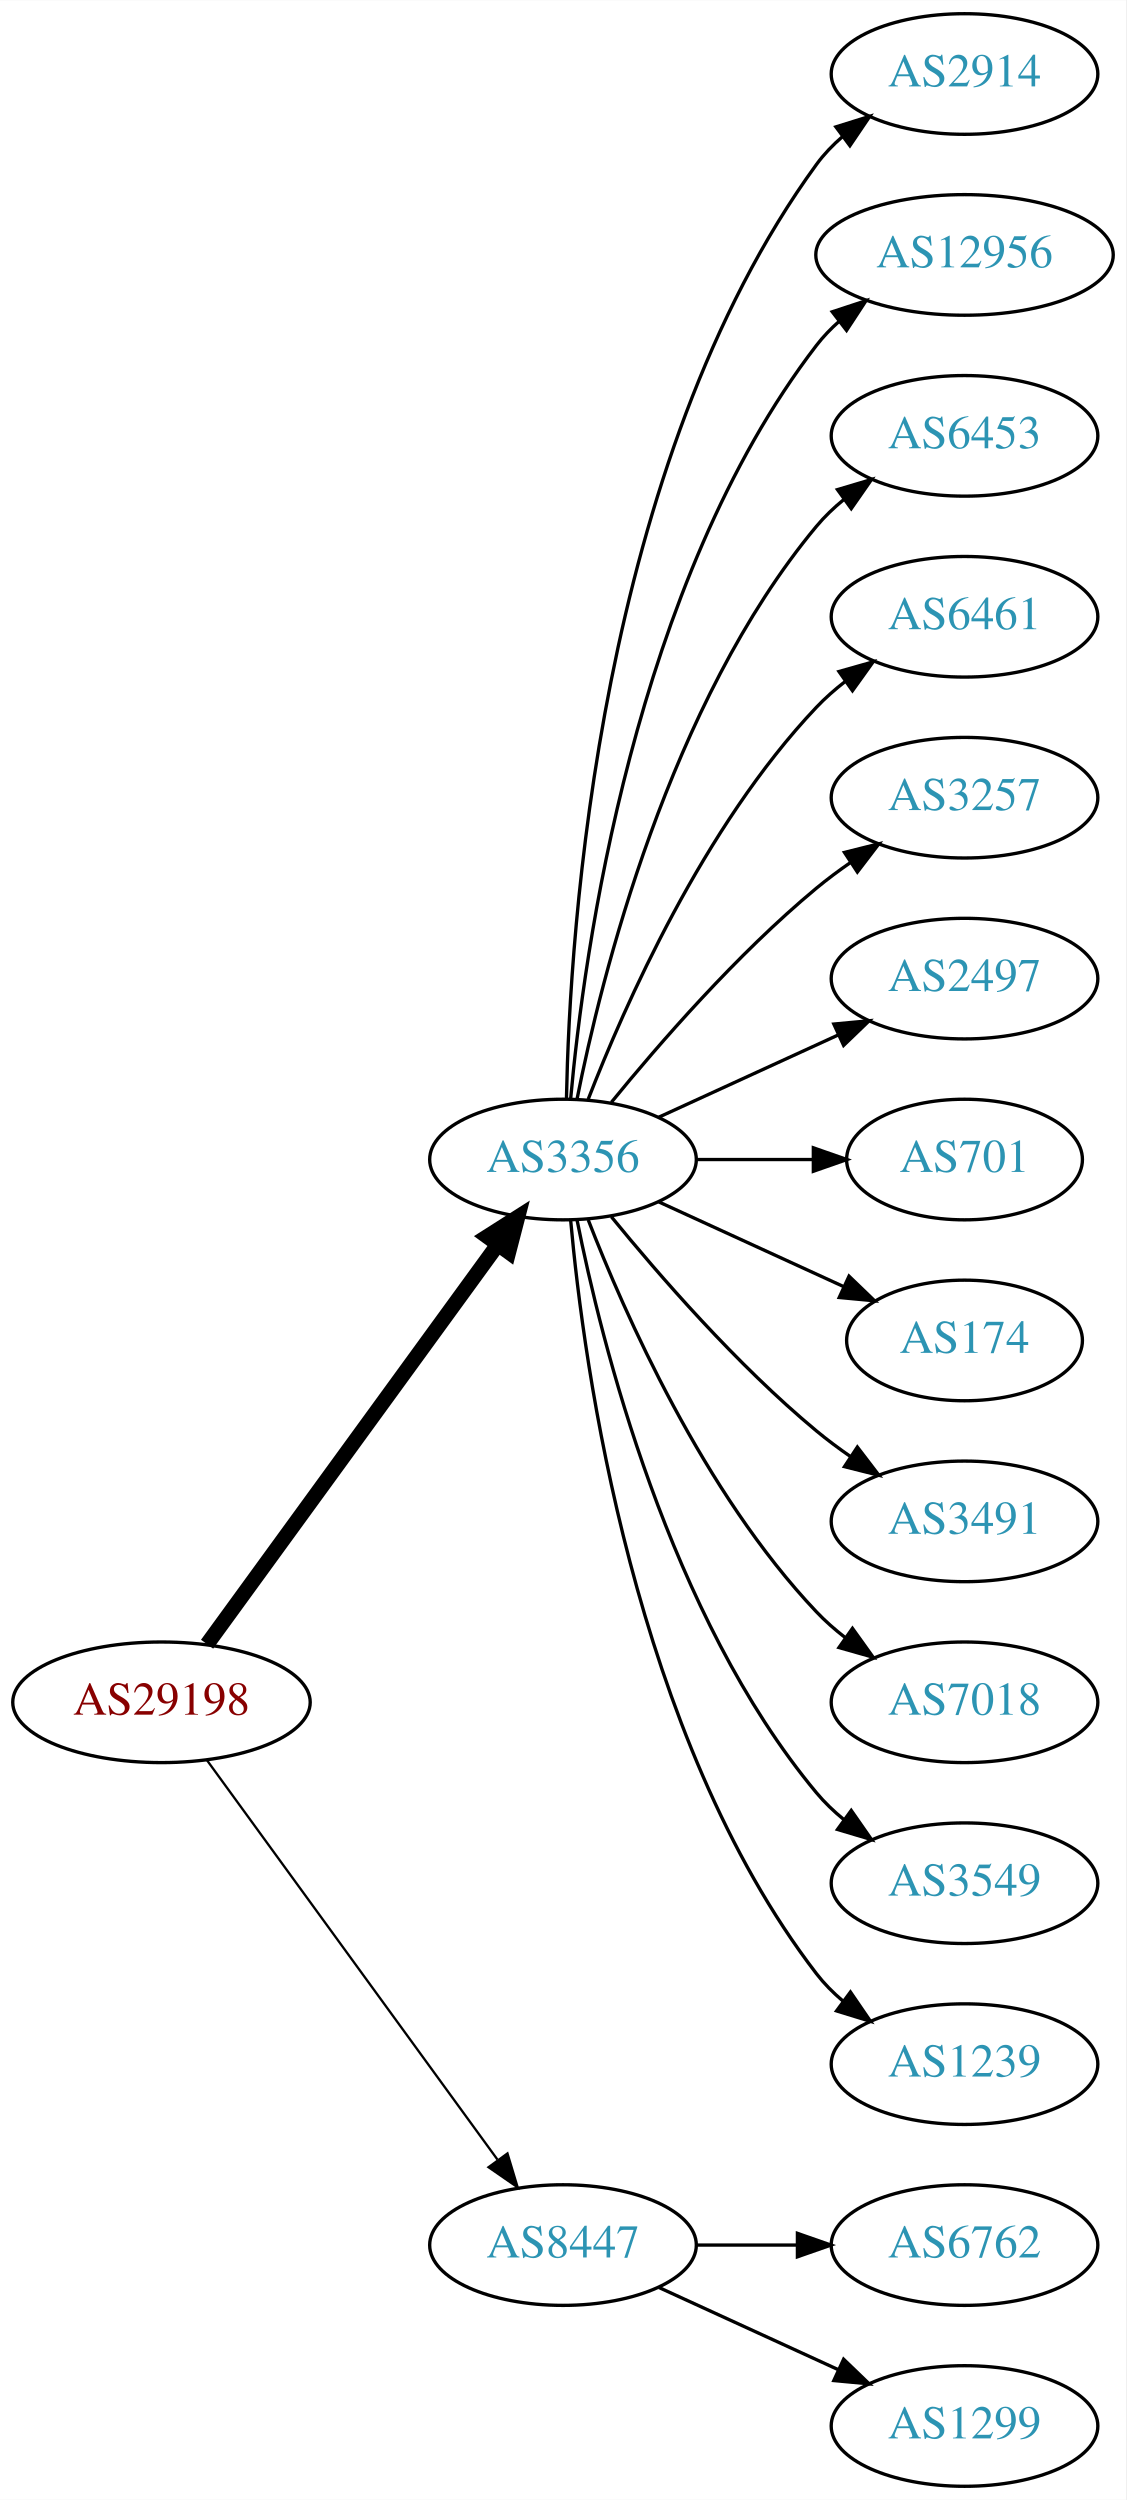
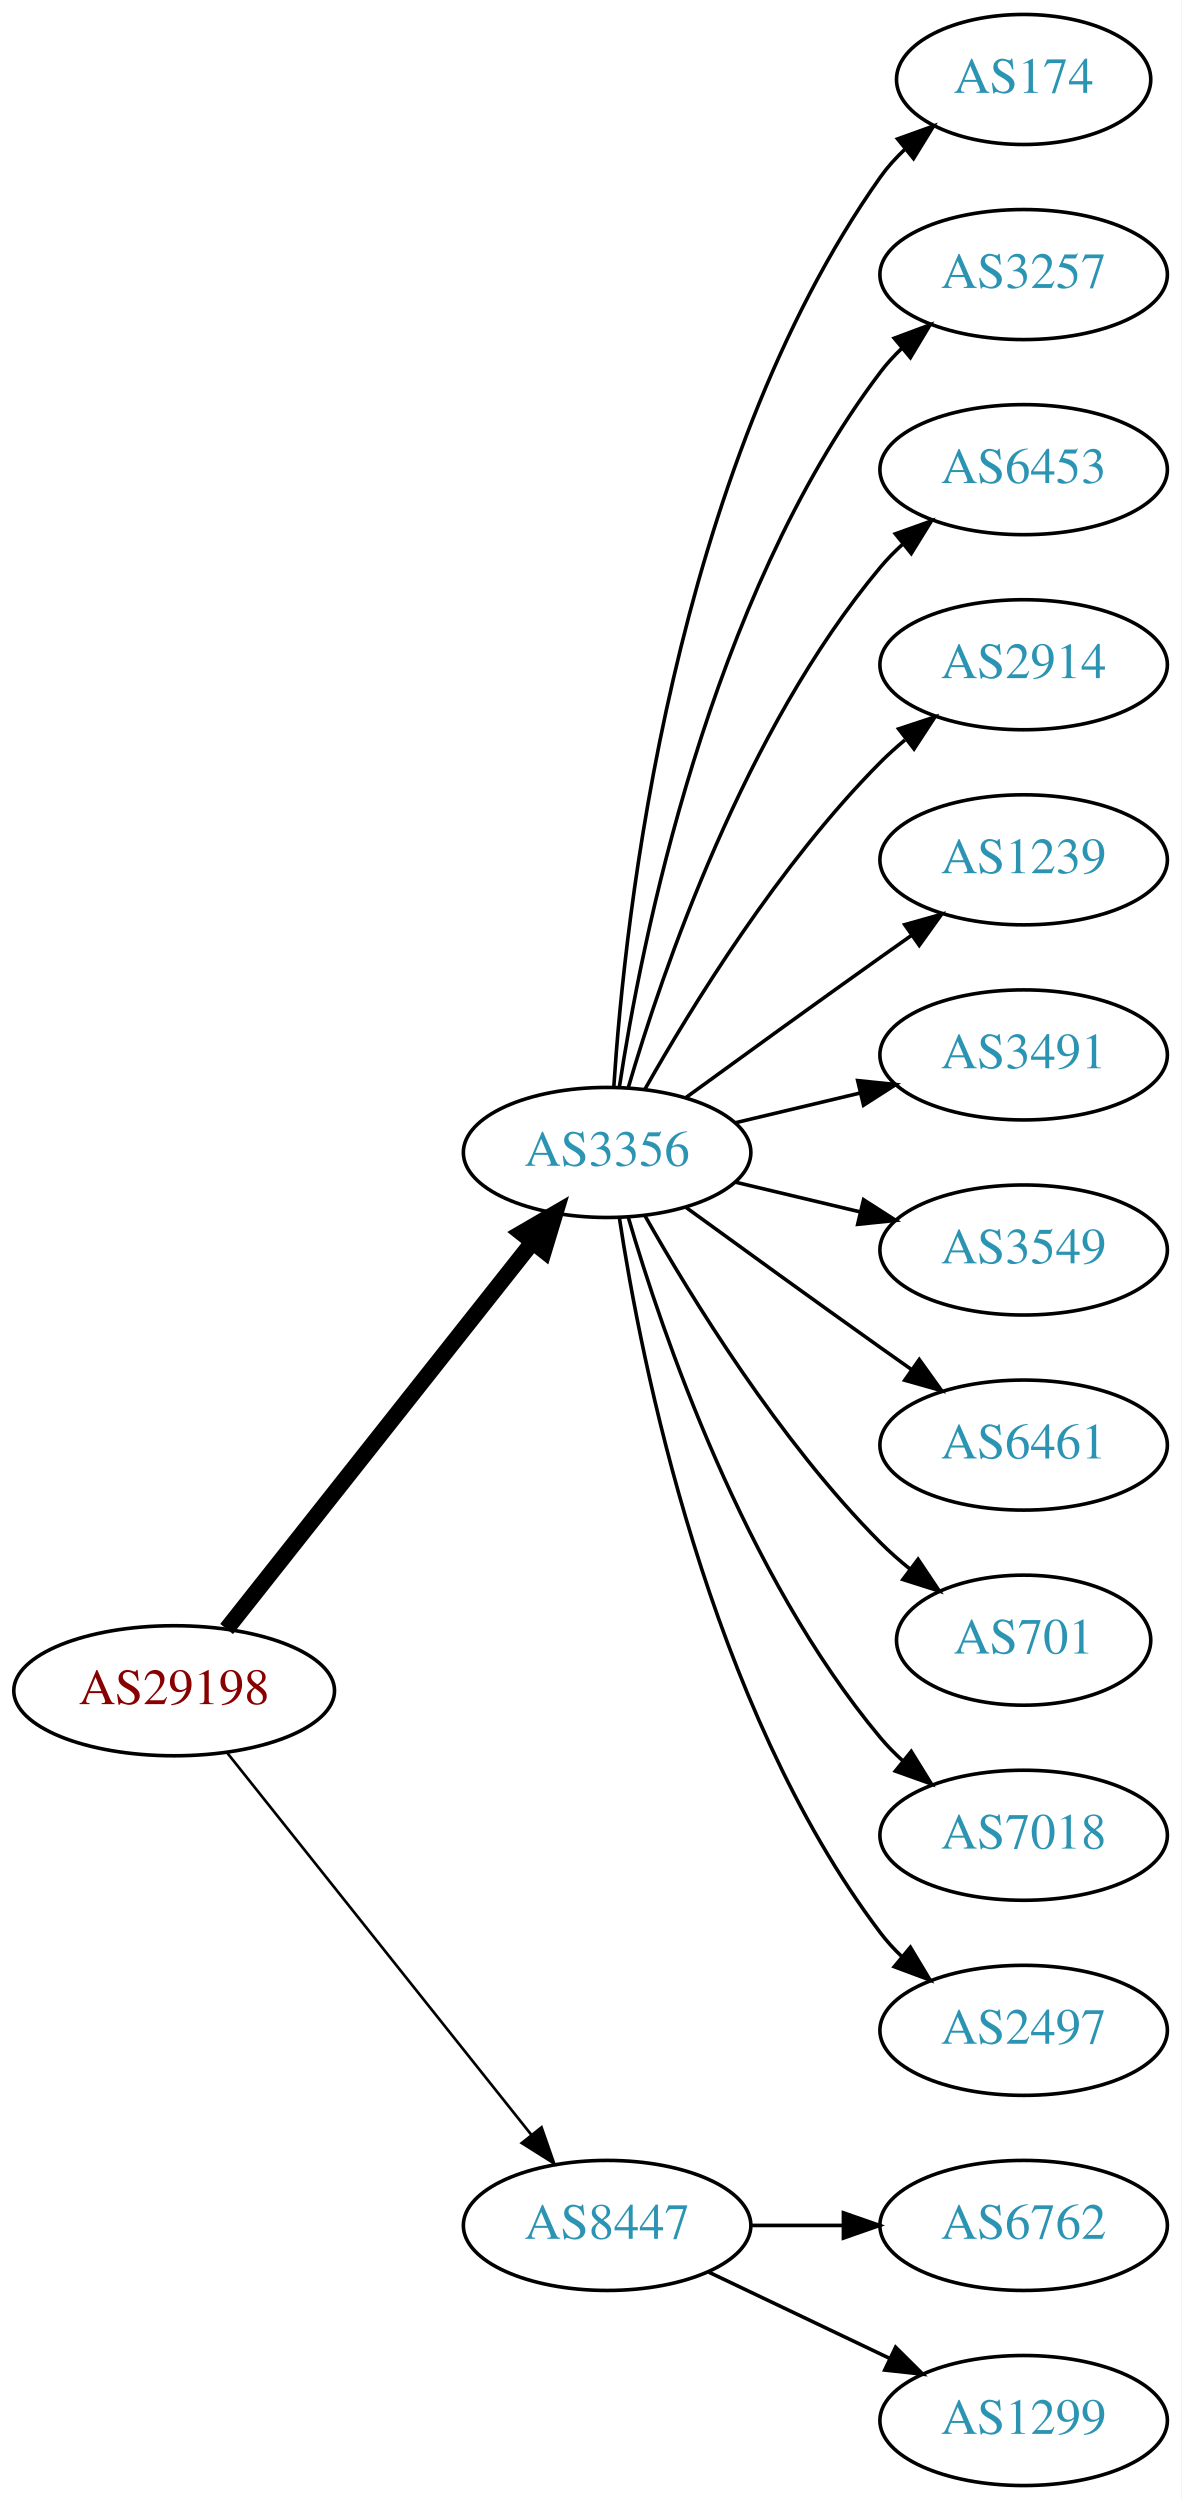
- <svg xmlns="http://www.w3.org/2000/svg" xmlns:xlink="http://www.w3.org/1999/xlink" width="336pt" height="746pt" viewBox="0.00 0.00 336.08 746.00">
-   <g id="graph0" class="graph" transform="scale(1 1) rotate(0) translate(4 742)">
-     <polygon fill="white" stroke="none" points="-4,4 -4,-742 332.077,-742 332.077,4 -4,4" />
+ <svg xmlns="http://www.w3.org/2000/svg" xmlns:xlink="http://www.w3.org/1999/xlink" width="327pt" height="692pt" viewBox="0.00 0.00 326.98 692.00">
+   <g id="graph0" class="graph" transform="scale(1 1) rotate(0) translate(4 688)">
+     <polygon fill="white" stroke="none" points="-4,4 -4,-688 322.978,-688 322.978,4 -4,4" />
    <g id="node1" class="node">
      <g id="a_node1">
        <a xlink:href="/asn/29198" xlink:title="AS29198 ~ Schenker und Co AG [AT]">
-           <ellipse fill="#ffffff" stroke="black" cx="44.196" cy="-234" rx="44.393" ry="18" />
-           <text text-anchor="middle" x="44.196" y="-230.3" font-family="Times,serif" font-size="14.00" fill="#880000">AS29198</text>
+           <ellipse fill="#ffffff" stroke="black" cx="44.196" cy="-220" rx="44.393" ry="18" />
+           <text text-anchor="middle" x="44.196" y="-216.3" font-family="Times,serif" font-size="14.00" fill="#880000">AS29198</text>
        </a>
      </g>
    </g>
    <g id="node2" class="node">
      <g id="a_node2">
        <a xlink:href="/asn/3356" xlink:title="AS3356 ~ Level 3 Parent, LLC [US]">
-           <ellipse fill="#ffffff" stroke="black" cx="164.039" cy="-396" rx="39.794" ry="18" />
-           <text text-anchor="middle" x="164.039" y="-392.3" font-family="Times,serif" font-size="14.00" fill="#2c94b3">AS3356</text>
+           <ellipse fill="#ffffff" stroke="black" cx="164.039" cy="-369" rx="39.794" ry="18" />
+           <text text-anchor="middle" x="164.039" y="-365.3" font-family="Times,serif" font-size="14.00" fill="#2c94b3">AS3356</text>
        </a>
      </g>
    </g>
    <g id="edge1" class="edge">
-       <path fill="none" stroke="black" stroke-width="4.5" d="M57.807,-251.337C78.628,-279.96 120.29,-337.233 144.479,-370.486" />
-       <polygon fill="black" stroke="black" stroke-width="4.5" points="141.451,-373.017 150.518,-378.788 147.82,-368.385 141.451,-373.017" />
+       <path fill="none" stroke="black" stroke-width="4.5" d="M58.714,-237.092C79.492,-263.364 119.383,-313.802 143.365,-344.125" />
+       <polygon fill="black" stroke="black" stroke-width="4.5" points="140.387,-346.706 149.678,-352.107 146.563,-341.821 140.387,-346.706" />
    </g>
    <g id="node3" class="node">
      <g id="a_node3">
        <a xlink:href="/asn/8447" xlink:title="AS8447 ~ A1 Telekom Austria AG [AT]">
          <ellipse fill="#ffffff" stroke="black" cx="164.039" cy="-72" rx="39.794" ry="18" />
          <text text-anchor="middle" x="164.039" y="-68.3" font-family="Times,serif" font-size="14.00" fill="#2c94b3">AS8447</text>
        </a>
      </g>
    </g>
    <g id="edge2" class="edge">
-       <path fill="none" stroke="black" stroke-width="0.692" d="M57.807,-216.663C78.628,-188.04 120.29,-130.767 144.479,-97.514" />
-       <polygon fill="black" stroke="black" stroke-width="0.692" points="147.466,-99.358 150.518,-89.212 141.805,-95.24 147.466,-99.358" />
+       <path fill="none" stroke="black" stroke-width="0.75" d="M58.945,-202.733C79.7,-176.666 119.146,-127.126 143.07,-97.079" />
+       <polygon fill="black" stroke="black" stroke-width="0.75" points="145.887,-99.16 149.378,-89.157 140.41,-94.8 145.887,-99.16" />
    </g>
    <g id="node4" class="node">
      <g id="a_node4">
-         <a xlink:href="/asn/2914" xlink:title="AS2914 ~ NTT America, Inc. [US]">
-           <ellipse fill="#ffffff" stroke="black" cx="283.881" cy="-720" rx="39.794" ry="18" />
-           <text text-anchor="middle" x="283.881" y="-716.3" font-family="Times,serif" font-size="14.00" fill="#2c94b3">AS2914</text>
+         <a xlink:href="/asn/174" xlink:title="AS174 ~ Cogent Communications [US]">
+           <ellipse fill="#ffffff" stroke="black" cx="279.332" cy="-666" rx="35.194" ry="18" />
+           <text text-anchor="middle" x="279.332" y="-662.3" font-family="Times,serif" font-size="14.00" fill="#2c94b3">AS174</text>
        </a>
      </g>
    </g>
    <g id="edge3" class="edge">
-       <path fill="none" stroke="black" d="M165.071,-414.337C166.044,-464.079 174.763,-603.806 239.685,-693 241.897,-696.039 244.565,-698.813 247.477,-701.326" />
-       <polygon fill="black" stroke="black" points="245.495,-704.214 255.608,-707.373 249.672,-698.597 245.495,-704.214" />
+       <path fill="none" stroke="black" d="M165.894,-387.185C168.888,-433.425 182.134,-557.589 239.685,-639 241.622,-641.74 243.93,-644.295 246.44,-646.654" />
+       <polygon fill="black" stroke="black" points="244.442,-649.54 254.41,-653.131 248.857,-644.108 244.442,-649.54" />
    </g>
    <g id="node5" class="node">
      <g id="a_node5">
-         <a xlink:href="/asn/12956" xlink:title="AS12956 ~ TELXIUS [ES]">
-           <ellipse fill="#ffffff" stroke="black" cx="283.881" cy="-666" rx="44.393" ry="18" />
-           <text text-anchor="middle" x="283.881" y="-662.3" font-family="Times,serif" font-size="14.00" fill="#2c94b3">AS12956</text>
+         <a xlink:href="/asn/3257" xlink:title="AS3257 ~ GTT [DE]">
+           <ellipse fill="#ffffff" stroke="black" cx="279.332" cy="-612" rx="39.794" ry="18" />
+           <text text-anchor="middle" x="279.332" y="-608.3" font-family="Times,serif" font-size="14.00" fill="#2c94b3">AS3257</text>
        </a>
      </g>
    </g>
    <g id="edge4" class="edge">
-       <path fill="none" stroke="black" d="M166.323,-414.117C170.221,-457.332 185.238,-568.131 239.685,-639 241.679,-641.595 243.998,-644.004 246.508,-646.226" />
-       <polygon fill="black" stroke="black" points="244.407,-649.025 254.472,-652.333 248.666,-643.47 244.407,-649.025" />
+       <path fill="none" stroke="black" d="M167.415,-386.986C173.389,-426.422 192.1,-521.995 239.685,-585 241.442,-587.327 243.459,-589.529 245.629,-591.596" />
+       <polygon fill="black" stroke="black" points="243.513,-594.389 253.441,-598.088 247.987,-589.005 243.513,-594.389" />
    </g>
    <g id="node6" class="node">
      <g id="a_node6">
        <a xlink:href="/asn/6453" xlink:title="AS6453 ~ TATA COMMUNICATIONS (AMERICA) INC [US]">
-           <ellipse fill="#ffffff" stroke="black" cx="283.881" cy="-612" rx="39.794" ry="18" />
-           <text text-anchor="middle" x="283.881" y="-608.3" font-family="Times,serif" font-size="14.00" fill="#2c94b3">AS6453</text>
+           <ellipse fill="#ffffff" stroke="black" cx="279.332" cy="-558" rx="39.794" ry="18" />
+           <text text-anchor="middle" x="279.332" y="-554.3" font-family="Times,serif" font-size="14.00" fill="#2c94b3">AS6453</text>
        </a>
      </g>
    </g>
    <g id="edge5" class="edge">
-       <path fill="none" stroke="black" d="M168.237,-414.073C175.401,-450.141 195.675,-532.125 239.685,-585 242.09,-587.889 244.886,-590.563 247.879,-593.013" />
-       <polygon fill="black" stroke="black" points="245.967,-595.95 256.122,-598.973 250.069,-590.277 245.967,-595.95" />
+       <path fill="none" stroke="black" d="M169.913,-387.002C179.227,-418.844 202.043,-485.981 239.685,-531 241.555,-533.237 243.654,-535.374 245.88,-537.396" />
+       <polygon fill="black" stroke="black" points="243.823,-540.234 253.799,-543.804 248.227,-534.793 243.823,-540.234" />
    </g>
    <g id="node7" class="node">
      <g id="a_node7">
-         <a xlink:href="/asn/6461" xlink:title="AS6461 ~ Zayo Bandwidth [US]">
-           <ellipse fill="#ffffff" stroke="black" cx="283.881" cy="-558" rx="39.794" ry="18" />
-           <text text-anchor="middle" x="283.881" y="-554.3" font-family="Times,serif" font-size="14.00" fill="#2c94b3">AS6461</text>
+         <a xlink:href="/asn/2914" xlink:title="AS2914 ~ NTT America, Inc. [US]">
+           <ellipse fill="#ffffff" stroke="black" cx="279.332" cy="-504" rx="39.794" ry="18" />
+           <text text-anchor="middle" x="279.332" y="-500.3" font-family="Times,serif" font-size="14.00" fill="#2c94b3">AS2914</text>
        </a>
      </g>
    </g>
    <g id="edge6" class="edge">
-       <path fill="none" stroke="black" d="M171.562,-413.994C182.312,-441.728 205.969,-495.429 239.685,-531 242.271,-533.728 245.188,-536.294 248.257,-538.677" />
-       <polygon fill="black" stroke="black" points="246.411,-541.658 256.605,-544.543 250.435,-535.93 246.411,-541.658" />
+       <path fill="none" stroke="black" d="M174.498,-386.49C187.28,-409.096 211.712,-448.886 239.685,-477 241.796,-479.121 244.092,-481.188 246.477,-483.171" />
+       <polygon fill="black" stroke="black" points="244.73,-486.242 254.793,-489.556 248.993,-480.69 244.73,-486.242" />
    </g>
    <g id="node8" class="node">
      <g id="a_node8">
-         <a xlink:href="/asn/3257" xlink:title="AS3257 ~ GTT [DE]">
-           <ellipse fill="#ffffff" stroke="black" cx="283.881" cy="-504" rx="39.794" ry="18" />
-           <text text-anchor="middle" x="283.881" y="-500.3" font-family="Times,serif" font-size="14.00" fill="#2c94b3">AS3257</text>
+         <a xlink:href="/asn/1239" xlink:title="AS1239 ~ Sprint [US]">
+           <ellipse fill="#ffffff" stroke="black" cx="279.332" cy="-450" rx="39.794" ry="18" />
+           <text text-anchor="middle" x="279.332" y="-446.3" font-family="Times,serif" font-size="14.00" fill="#2c94b3">AS1239</text>
        </a>
      </g>
    </g>
    <g id="edge7" class="edge">
-       <path fill="none" stroke="black" d="M178.458,-413.065C192.572,-430.375 215.987,-457.345 239.685,-477 242.901,-479.668 246.402,-482.27 249.972,-484.741" />
-       <polygon fill="black" stroke="black" points="248.05,-487.666 258.329,-490.236 251.896,-481.817 248.05,-487.666" />
+       <path fill="none" stroke="black" d="M185.887,-384.222C200.821,-395.091 221.435,-410.025 239.685,-423 242.506,-425.005 245.449,-427.085 248.397,-429.159" />
+       <polygon fill="black" stroke="black" points="246.424,-432.05 256.621,-434.926 250.443,-426.319 246.424,-432.05" />
    </g>
    <g id="node9" class="node">
      <g id="a_node9">
-         <a xlink:href="/asn/2497" xlink:title="AS2497 ~ Internet Initiative Japan Inc. [JP]">
-           <ellipse fill="#ffffff" stroke="black" cx="283.881" cy="-450" rx="39.794" ry="18" />
-           <text text-anchor="middle" x="283.881" y="-446.3" font-family="Times,serif" font-size="14.00" fill="#2c94b3">AS2497</text>
+         <a xlink:href="/asn/3491" xlink:title="AS3491 ~ PCCW Global, Inc. [US]">
+           <ellipse fill="#ffffff" stroke="black" cx="279.332" cy="-396" rx="39.794" ry="18" />
+           <text text-anchor="middle" x="279.332" y="-392.3" font-family="Times,serif" font-size="14.00" fill="#2c94b3">AS3491</text>
        </a>
      </g>
    </g>
    <g id="edge8" class="edge">
-       <path fill="none" stroke="black" d="M192.667,-408.661C208.624,-415.973 228.895,-425.261 246.178,-433.181" />
-       <polygon fill="black" stroke="black" points="244.876,-436.435 255.425,-437.419 247.793,-430.071 244.876,-436.435" />
+       <path fill="none" stroke="black" d="M199.646,-377.248C210.517,-379.838 222.671,-382.735 234.114,-385.462" />
+       <polygon fill="black" stroke="black" points="233.397,-388.889 243.936,-387.803 235.02,-382.08 233.397,-388.889" />
    </g>
    <g id="node10" class="node">
      <g id="a_node10">
-         <a xlink:href="/asn/701" xlink:title="AS701 ~ UUNET [US]">
-           <ellipse fill="#ffffff" stroke="black" cx="283.881" cy="-396" rx="35.194" ry="18" />
-           <text text-anchor="middle" x="283.881" y="-392.3" font-family="Times,serif" font-size="14.00" fill="#2c94b3">AS701</text>
+         <a xlink:href="/asn/3549" xlink:title="AS3549 ~ Level 3 Parent, LLC [US]">
+           <ellipse fill="#ffffff" stroke="black" cx="279.332" cy="-342" rx="39.794" ry="18" />
+           <text text-anchor="middle" x="279.332" y="-338.3" font-family="Times,serif" font-size="14.00" fill="#2c94b3">AS3549</text>
        </a>
      </g>
    </g>
    <g id="edge9" class="edge">
-       <path fill="none" stroke="black" d="M203.951,-396C215.038,-396 227.198,-396 238.58,-396" />
-       <polygon fill="black" stroke="black" points="238.762,-399.5 248.762,-396 238.762,-392.5 238.762,-399.5" />
+       <path fill="none" stroke="black" d="M199.646,-360.752C210.517,-358.162 222.671,-355.265 234.114,-352.538" />
+       <polygon fill="black" stroke="black" points="235.02,-355.92 243.936,-350.197 233.397,-349.111 235.02,-355.92" />
    </g>
    <g id="node11" class="node">
      <g id="a_node11">
-         <a xlink:href="/asn/174" xlink:title="AS174 ~ Cogent Communications [US]">
-           <ellipse fill="#ffffff" stroke="black" cx="283.881" cy="-342" rx="35.194" ry="18" />
-           <text text-anchor="middle" x="283.881" y="-338.3" font-family="Times,serif" font-size="14.00" fill="#2c94b3">AS174</text>
+         <a xlink:href="/asn/6461" xlink:title="AS6461 ~ Zayo Bandwidth [US]">
+           <ellipse fill="#ffffff" stroke="black" cx="279.332" cy="-288" rx="39.794" ry="18" />
+           <text text-anchor="middle" x="279.332" y="-284.3" font-family="Times,serif" font-size="14.00" fill="#2c94b3">AS6461</text>
        </a>
      </g>
    </g>
    <g id="edge10" class="edge">
-       <path fill="none" stroke="black" d="M192.667,-383.339C209.084,-375.817 230.065,-366.202 247.662,-358.139" />
-       <polygon fill="black" stroke="black" points="249.407,-361.189 257.04,-353.842 246.49,-354.826 249.407,-361.189" />
+       <path fill="none" stroke="black" d="M185.887,-353.778C200.821,-342.909 221.435,-327.975 239.685,-315 242.506,-312.995 245.449,-310.915 248.397,-308.841" />
+       <polygon fill="black" stroke="black" points="250.443,-311.681 256.621,-303.074 246.424,-305.95 250.443,-311.681" />
    </g>
    <g id="node12" class="node">
      <g id="a_node12">
-         <a xlink:href="/asn/3491" xlink:title="AS3491 ~ PCCW Global, Inc. [US]">
-           <ellipse fill="#ffffff" stroke="black" cx="283.881" cy="-288" rx="39.794" ry="18" />
-           <text text-anchor="middle" x="283.881" y="-284.3" font-family="Times,serif" font-size="14.00" fill="#2c94b3">AS3491</text>
+         <a xlink:href="/asn/701" xlink:title="AS701 ~ UUNET [US]">
+           <ellipse fill="#ffffff" stroke="black" cx="279.332" cy="-234" rx="35.194" ry="18" />
+           <text text-anchor="middle" x="279.332" y="-230.3" font-family="Times,serif" font-size="14.00" fill="#2c94b3">AS701</text>
        </a>
      </g>
    </g>
    <g id="edge11" class="edge">
-       <path fill="none" stroke="black" d="M178.458,-378.935C192.572,-361.625 215.987,-334.655 239.685,-315 242.901,-312.332 246.402,-309.73 249.972,-307.259" />
-       <polygon fill="black" stroke="black" points="251.896,-310.183 258.329,-301.764 248.05,-304.334 251.896,-310.183" />
+       <path fill="none" stroke="black" d="M174.498,-351.51C187.28,-328.904 211.712,-289.114 239.685,-261 242.185,-258.487 244.946,-256.051 247.807,-253.739" />
+       <polygon fill="black" stroke="black" points="250.108,-256.389 256.004,-247.587 245.905,-250.79 250.108,-256.389" />
    </g>
    <g id="node13" class="node">
      <g id="a_node13">
        <a xlink:href="/asn/7018" xlink:title="AS7018 ~ AT&amp;T Services, Inc. [US]">
-           <ellipse fill="#ffffff" stroke="black" cx="283.881" cy="-234" rx="39.794" ry="18" />
-           <text text-anchor="middle" x="283.881" y="-230.3" font-family="Times,serif" font-size="14.00" fill="#2c94b3">AS7018</text>
+           <ellipse fill="#ffffff" stroke="black" cx="279.332" cy="-180" rx="39.794" ry="18" />
+           <text text-anchor="middle" x="279.332" y="-176.3" font-family="Times,serif" font-size="14.00" fill="#2c94b3">AS7018</text>
        </a>
      </g>
    </g>
    <g id="edge12" class="edge">
-       <path fill="none" stroke="black" d="M171.562,-378.006C182.312,-350.272 205.969,-296.571 239.685,-261 242.271,-258.272 245.188,-255.706 248.257,-253.323" />
-       <polygon fill="black" stroke="black" points="250.435,-256.07 256.605,-247.457 246.411,-250.342 250.435,-256.07" />
+       <path fill="none" stroke="black" d="M169.913,-350.998C179.227,-319.156 202.043,-252.019 239.685,-207 241.555,-204.763 243.654,-202.626 245.88,-200.604" />
+       <polygon fill="black" stroke="black" points="248.227,-203.207 253.799,-194.196 243.823,-197.766 248.227,-203.207" />
    </g>
    <g id="node14" class="node">
      <g id="a_node14">
-         <a xlink:href="/asn/3549" xlink:title="AS3549 ~ Level 3 Parent, LLC [US]">
-           <ellipse fill="#ffffff" stroke="black" cx="283.881" cy="-180" rx="39.794" ry="18" />
-           <text text-anchor="middle" x="283.881" y="-176.3" font-family="Times,serif" font-size="14.00" fill="#2c94b3">AS3549</text>
+         <a xlink:href="/asn/2497" xlink:title="AS2497 ~ Internet Initiative Japan Inc. [JP]">
+           <ellipse fill="#ffffff" stroke="black" cx="279.332" cy="-126" rx="39.794" ry="18" />
+           <text text-anchor="middle" x="279.332" y="-122.3" font-family="Times,serif" font-size="14.00" fill="#2c94b3">AS2497</text>
        </a>
      </g>
    </g>
    <g id="edge13" class="edge">
-       <path fill="none" stroke="black" d="M168.237,-377.927C175.401,-341.859 195.675,-259.875 239.685,-207 242.09,-204.111 244.886,-201.437 247.879,-198.987" />
-       <polygon fill="black" stroke="black" points="250.069,-201.723 256.122,-193.027 245.967,-196.05 250.069,-201.723" />
+       <path fill="none" stroke="black" d="M167.415,-351.014C173.389,-311.578 192.1,-216.005 239.685,-153 241.442,-150.673 243.459,-148.471 245.629,-146.404" />
+       <polygon fill="black" stroke="black" points="247.987,-148.995 253.441,-139.912 243.513,-143.611 247.987,-148.995" />
    </g>
    <g id="node15" class="node">
      <g id="a_node15">
-         <a xlink:href="/asn/1239" xlink:title="AS1239 ~ Sprint [US]">
-           <ellipse fill="#ffffff" stroke="black" cx="283.881" cy="-126" rx="39.794" ry="18" />
-           <text text-anchor="middle" x="283.881" y="-122.3" font-family="Times,serif" font-size="14.00" fill="#2c94b3">AS1239</text>
+         <a xlink:href="/asn/6762" xlink:title="AS6762 ~ TELECOM ITALIA SPARKLE S.p.A. [IT]">
+           <ellipse fill="#ffffff" stroke="black" cx="279.332" cy="-72" rx="39.794" ry="18" />
+           <text text-anchor="middle" x="279.332" y="-68.3" font-family="Times,serif" font-size="14.00" fill="#2c94b3">AS6762</text>
        </a>
      </g>
    </g>
    <g id="edge14" class="edge">
-       <path fill="none" stroke="black" d="M166.323,-377.883C170.221,-334.668 185.238,-223.869 239.685,-153 241.975,-150.019 244.695,-147.284 247.639,-144.795" />
-       <polygon fill="black" stroke="black" points="249.833,-147.527 255.816,-138.782 245.686,-141.887 249.833,-147.527" />
+       <path fill="none" stroke="black" d="M203.711,-72C211.914,-72 220.678,-72 229.21,-72" />
+       <polygon fill="black" stroke="black" points="229.449,-75.5 239.449,-72 229.449,-68.5 229.449,-75.5" />
    </g>
    <g id="node16" class="node">
      <g id="a_node16">
-         <a xlink:href="/asn/6762" xlink:title="AS6762 ~ TELECOM ITALIA SPARKLE S.p.A. [IT]">
-           <ellipse fill="#ffffff" stroke="black" cx="283.881" cy="-72" rx="39.794" ry="18" />
-           <text text-anchor="middle" x="283.881" y="-68.3" font-family="Times,serif" font-size="14.00" fill="#2c94b3">AS6762</text>
+         <a xlink:href="/asn/1299" xlink:title="AS1299 ~ Telia Carrier [EU]">
+           <ellipse fill="#ffffff" stroke="black" cx="279.332" cy="-18" rx="39.794" ry="18" />
+           <text text-anchor="middle" x="279.332" y="-14.3" font-family="Times,serif" font-size="14.00" fill="#2c94b3">AS1299</text>
        </a>
      </g>
    </g>
    <g id="edge15" class="edge">
-       <path fill="none" stroke="black" d="M203.951,-72C213.505,-72 223.854,-72 233.817,-72" />
-       <polygon fill="black" stroke="black" points="234.009,-75.5 244.009,-72 234.009,-68.5 234.009,-75.5" />
-     </g>
-     <g id="node17" class="node">
-       <g id="a_node17">
-         <a xlink:href="/asn/1299" xlink:title="AS1299 ~ Telia Carrier [EU]">
-           <ellipse fill="#ffffff" stroke="black" cx="283.881" cy="-18" rx="39.794" ry="18" />
-           <text text-anchor="middle" x="283.881" y="-14.3" font-family="Times,serif" font-size="14.00" fill="#2c94b3">AS1299</text>
-         </a>
-       </g>
-     </g>
-     <g id="edge16" class="edge">
-       <path fill="none" stroke="black" d="M192.667,-59.339C208.624,-52.027 228.895,-42.739 246.178,-34.819" />
-       <polygon fill="black" stroke="black" points="247.793,-37.929 255.425,-30.581 244.876,-31.565 247.793,-37.929" />
+       <path fill="none" stroke="black" d="M192.175,-59.066C207.169,-51.919 225.99,-42.948 242.213,-35.215" />
+       <polygon fill="black" stroke="black" points="243.895,-38.291 251.417,-30.829 240.884,-31.972 243.895,-38.291" />
    </g>
  </g>
</svg>
